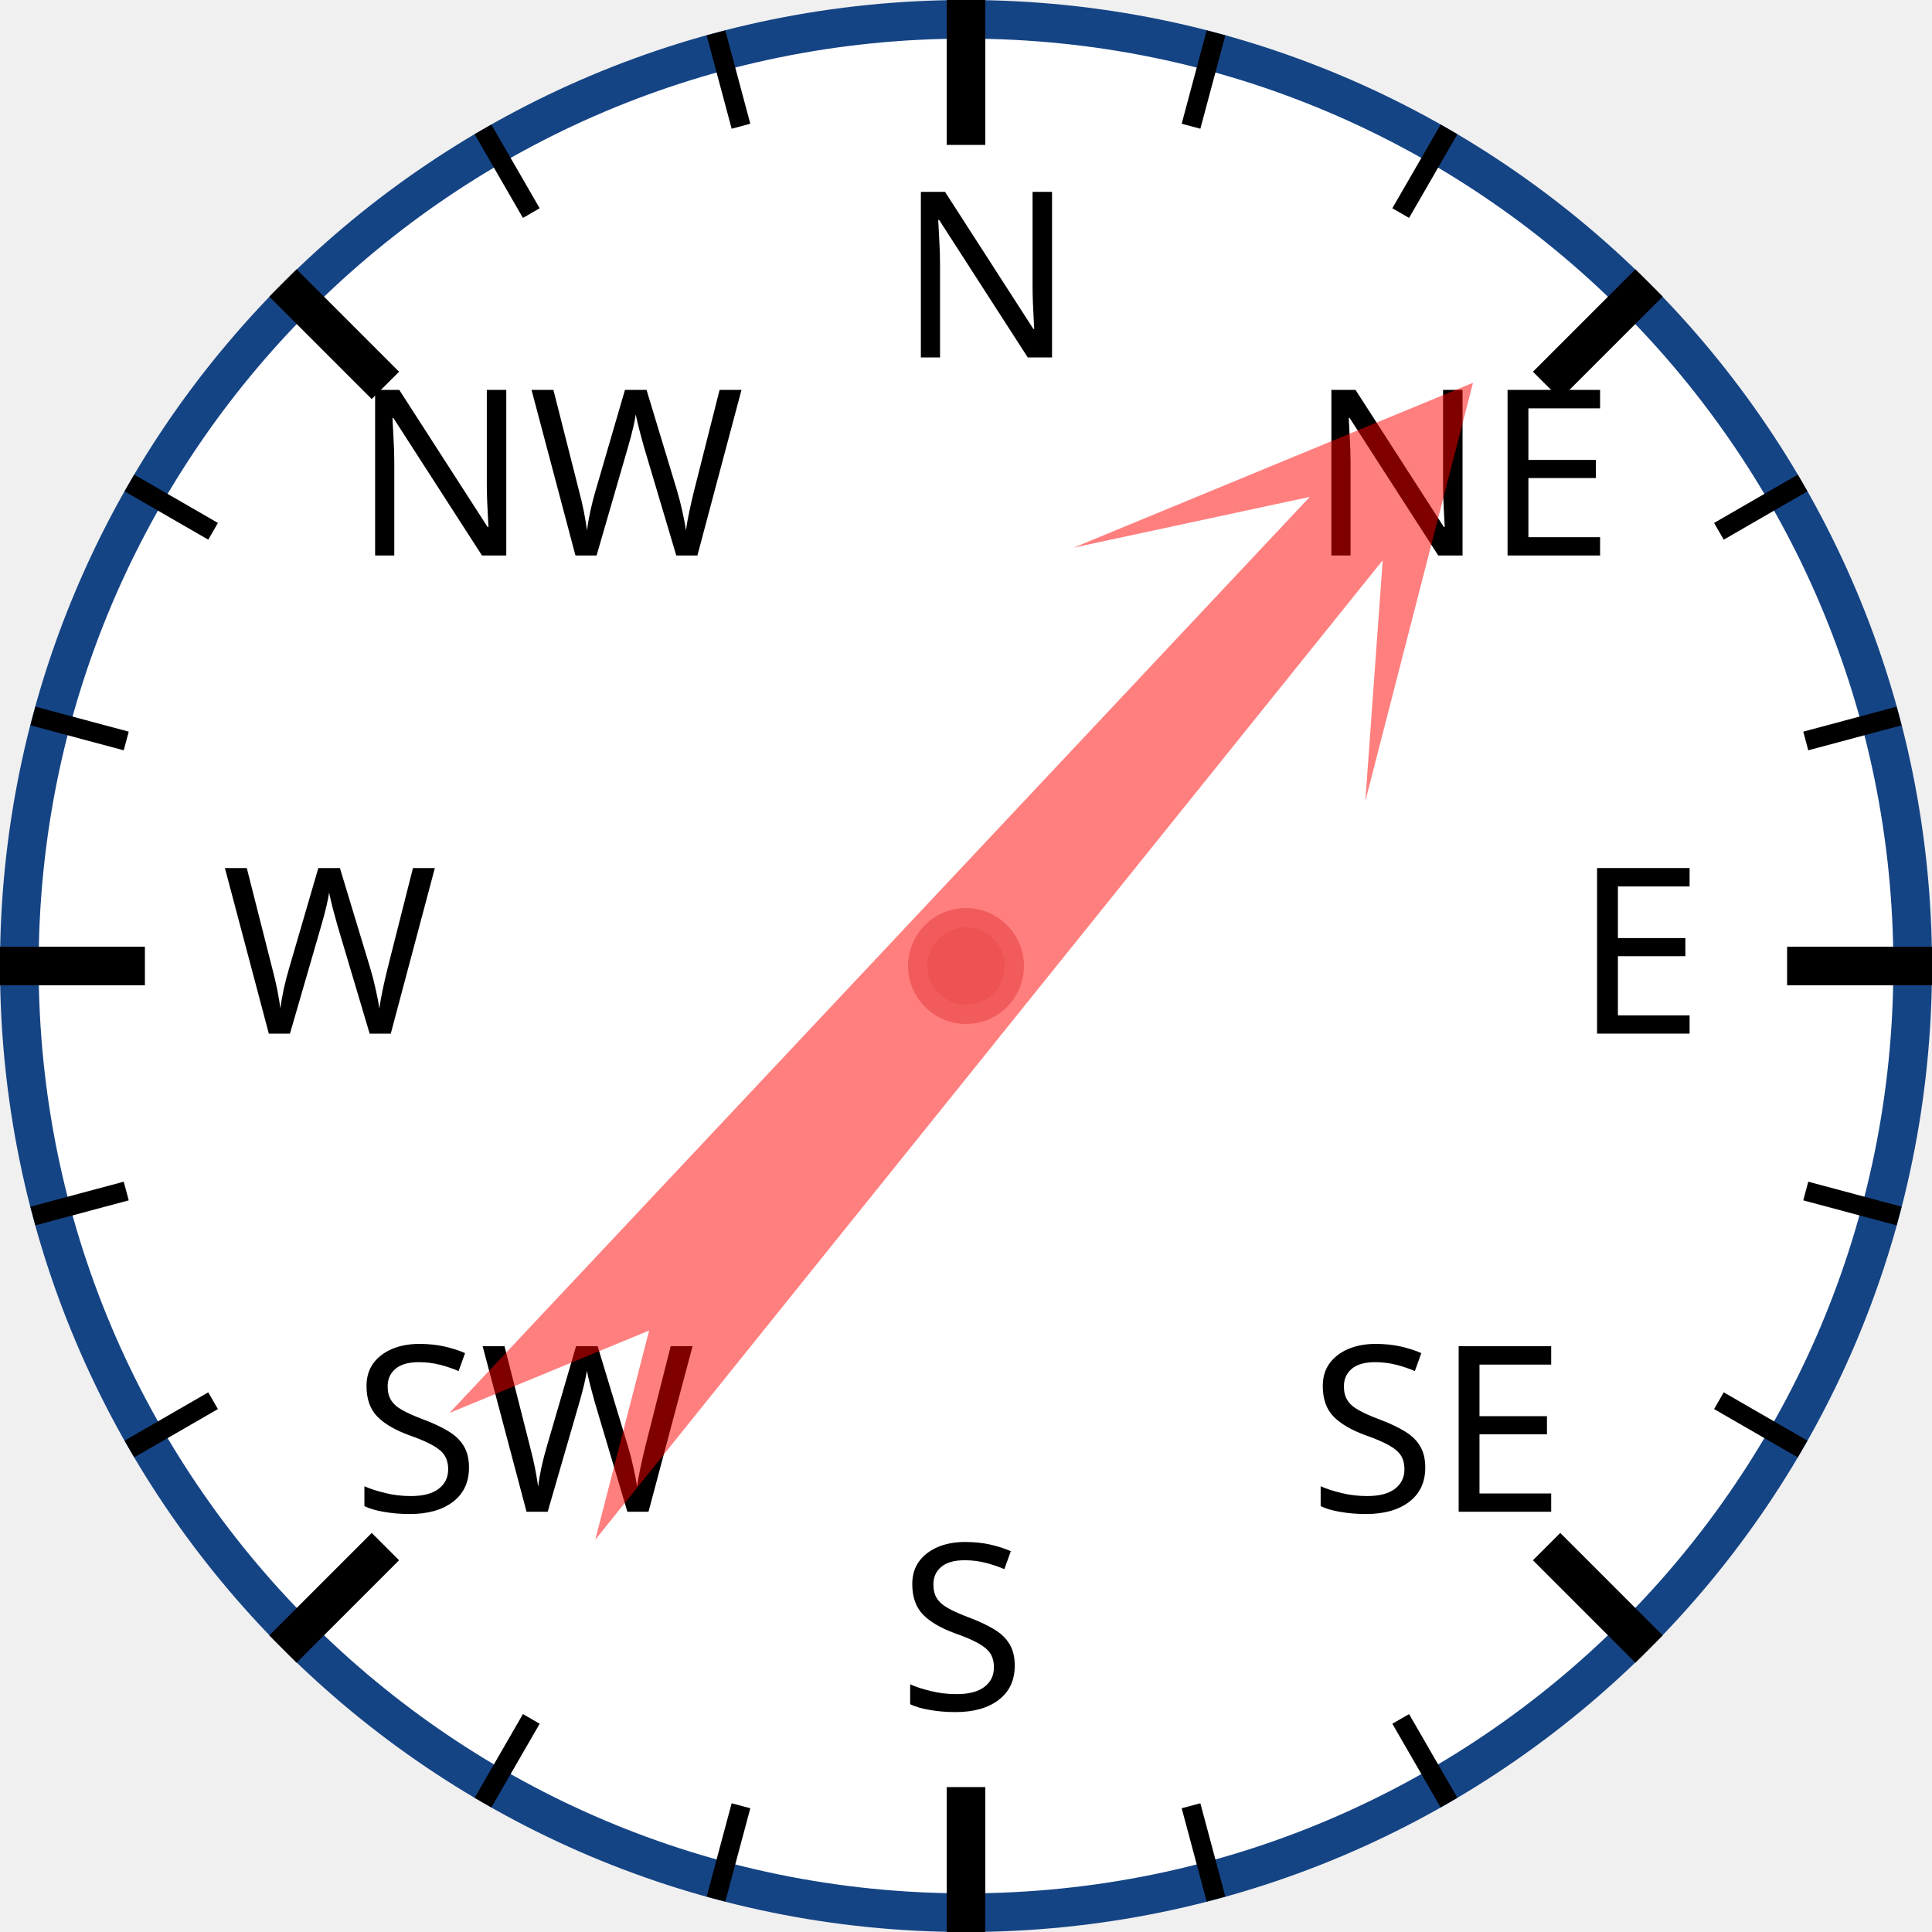
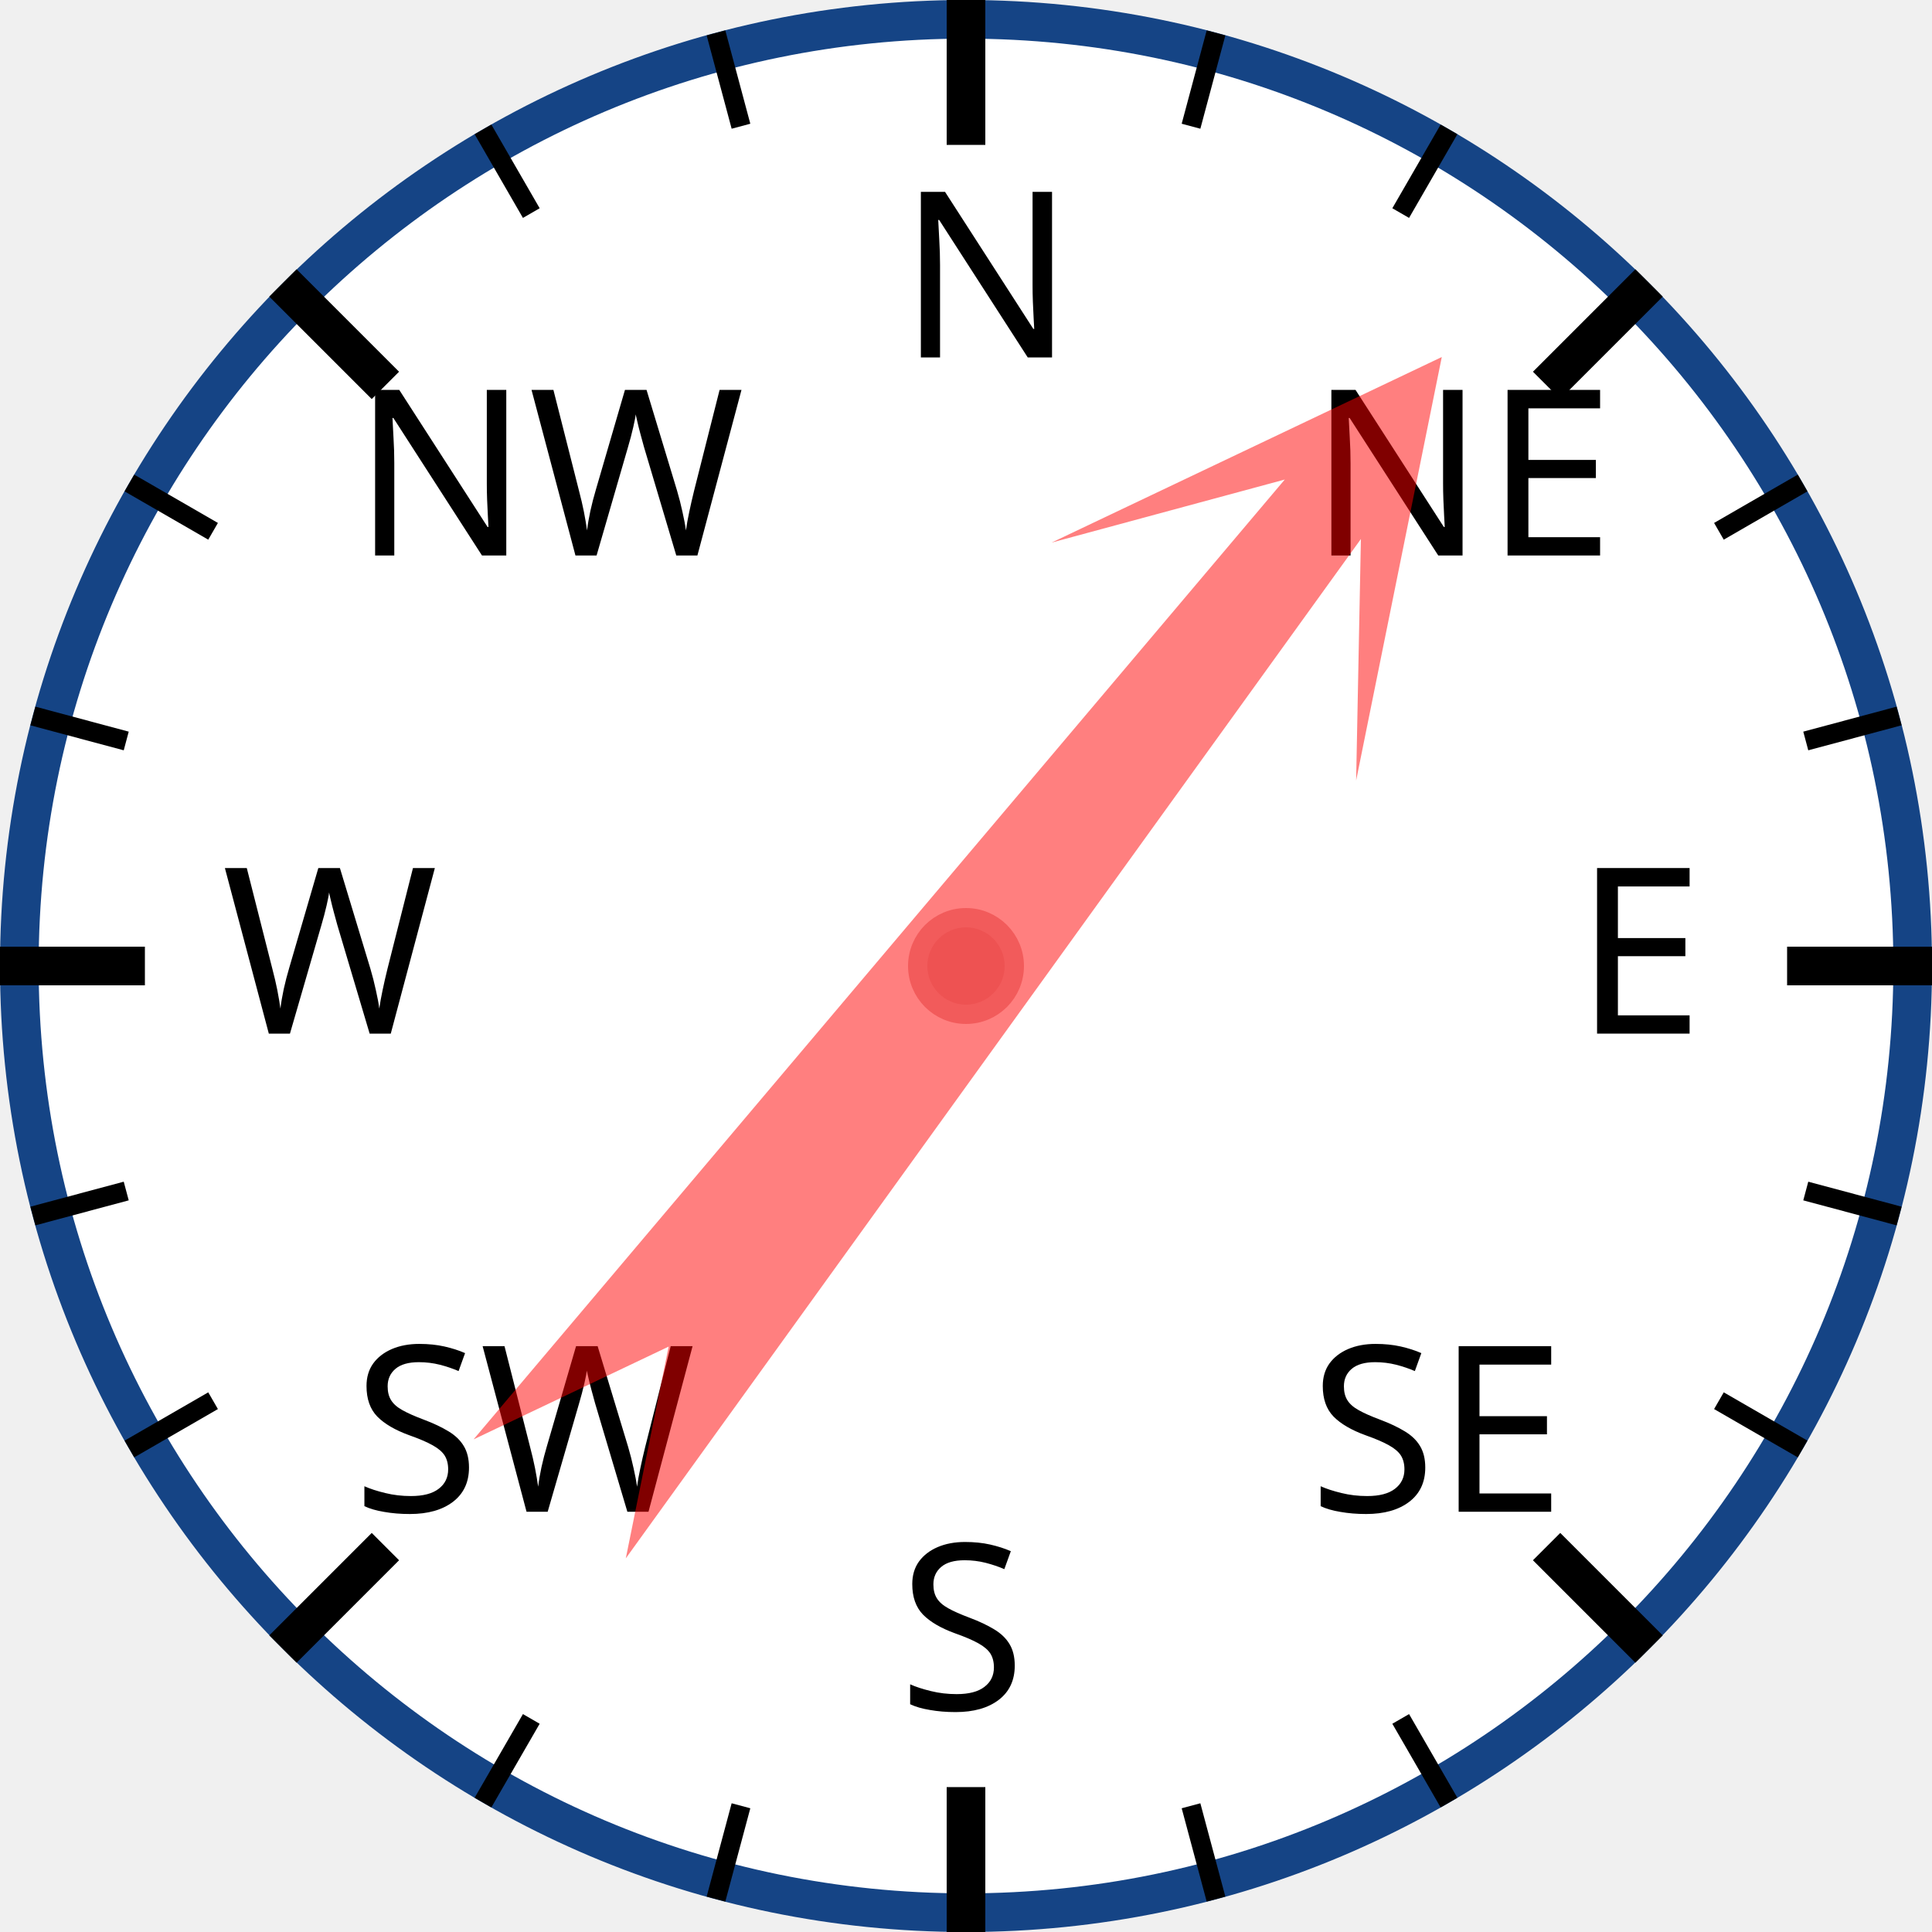
<svg xmlns="http://www.w3.org/2000/svg" width="120px" height="120px" viewBox="0 0 200 200">
  <circle cx="100" cy="100" r="98" style="fill: white; stroke: #154485; stroke-width: 4;" />
  <text x="93.0" y="37.0" style="font-family: sans-serif; font-size: 18pt;">N</text>
  <line x1="100.0" y1="0.0" x2="100.0" y2="15.0" style="stroke: black; stroke-width: 4;" />
  <line x1="74.118" y1="3.407" x2="76.706" y2="13.067" style="stroke: black; stroke-width: 2;" />
  <line x1="50" y1="13.397" x2="55" y2="22.058" style="stroke: black; stroke-width: 2;" />
  <text x="36.503" y="57.503" style="font-family: sans-serif; font-size: 18pt;">NW</text>
  <line x1="29.289" y1="29.289" x2="39.896" y2="39.896" style="stroke: black; stroke-width: 4;" />
  <line x1="13.397" y1="50" x2="22.058" y2="55" style="stroke: black; stroke-width: 2;" />
  <line x1="3.407" y1="74.118" x2="13.067" y2="76.706" style="stroke: black; stroke-width: 2;" />
  <text x="23.0" y="107.0" style="font-family: sans-serif; font-size: 18pt;">W</text>
  <line x1="0.0" y1="100.0" x2="15.0" y2="100.0" style="stroke: black; stroke-width: 4;" />
  <line x1="3.407" y1="125.882" x2="13.067" y2="123.294" style="stroke: black; stroke-width: 2;" />
  <line x1="13.397" y1="150" x2="22.058" y2="145" style="stroke: black; stroke-width: 2;" />
  <text x="36.503" y="156.497" style="font-family: sans-serif; font-size: 18pt;">SW</text>
  <line x1="29.289" y1="170.711" x2="39.896" y2="160.104" style="stroke: black; stroke-width: 4;" />
  <line x1="50" y1="186.603" x2="55" y2="177.942" style="stroke: black; stroke-width: 2;" />
  <line x1="74.118" y1="196.593" x2="76.706" y2="186.933" style="stroke: black; stroke-width: 2;" />
  <text x="93" y="177.0" style="font-family: sans-serif; font-size: 18pt;">S</text>
  <line x1="100" y1="200.0" x2="100" y2="185.0" style="stroke: black; stroke-width: 4;" />
  <line x1="125.882" y1="196.593" x2="123.294" y2="186.933" style="stroke: black; stroke-width: 2;" />
  <line x1="150.0" y1="186.603" x2="145.0" y2="177.942" style="stroke: black; stroke-width: 2;" />
  <text x="135.497" y="156.497" style="font-family: sans-serif; font-size: 18pt;">SE</text>
  <line x1="170.711" y1="170.711" x2="160.104" y2="160.104" style="stroke: black; stroke-width: 4;" />
  <line x1="186.603" y1="150" x2="177.942" y2="145" style="stroke: black; stroke-width: 2;" />
  <line x1="196.593" y1="125.882" x2="186.933" y2="123.294" style="stroke: black; stroke-width: 2;" />
  <text x="163.0" y="107" style="font-family: sans-serif; font-size: 18pt;">E</text>
  <line x1="200.0" y1="100" x2="185.0" y2="100" style="stroke: black; stroke-width: 4;" />
  <line x1="196.593" y1="74.118" x2="186.933" y2="76.706" style="stroke: black; stroke-width: 2;" />
  <line x1="186.603" y1="50" x2="177.942" y2="55" style="stroke: black; stroke-width: 2;" />
  <text x="135.497" y="57.503" style="font-family: sans-serif; font-size: 18pt;">NE</text>
  <line x1="170.711" y1="29.289" x2="160.104" y2="39.896" style="stroke: black; stroke-width: 4;" />
  <line x1="150" y1="13.397" x2="145" y2="22.058" style="stroke: black; stroke-width: 2;" />
  <line x1="125.882" y1="3.407" x2="123.294" y2="13.067" style="stroke: black; stroke-width: 2;" />
-   <polygon points="100 20 120 60 105 40 110 170 100 150 90 170 95 40 80 60" style="fill: red; fill-opacity: 0.5;" transform="rotate(41,100,100)" />
+   <polygon points="100 20 120 60 105 40 110 170 100 150 90 170 95 40 80 60" style="fill: red; fill-opacity: 0.5;" transform="rotate(38,100,100)" />
  <circle cx="100" cy="100" r="5" style="fill: #EE5252; stroke: #F25B5B; stroke-width: 2;" />
</svg>
